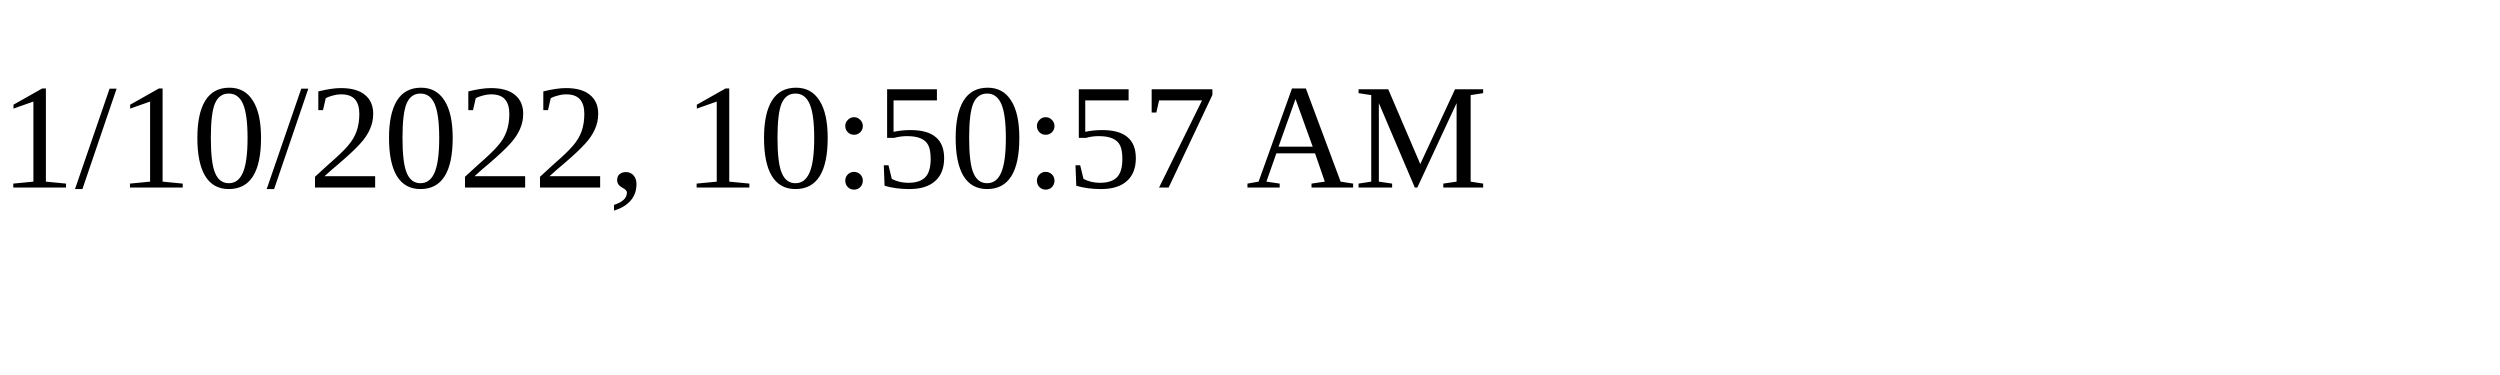
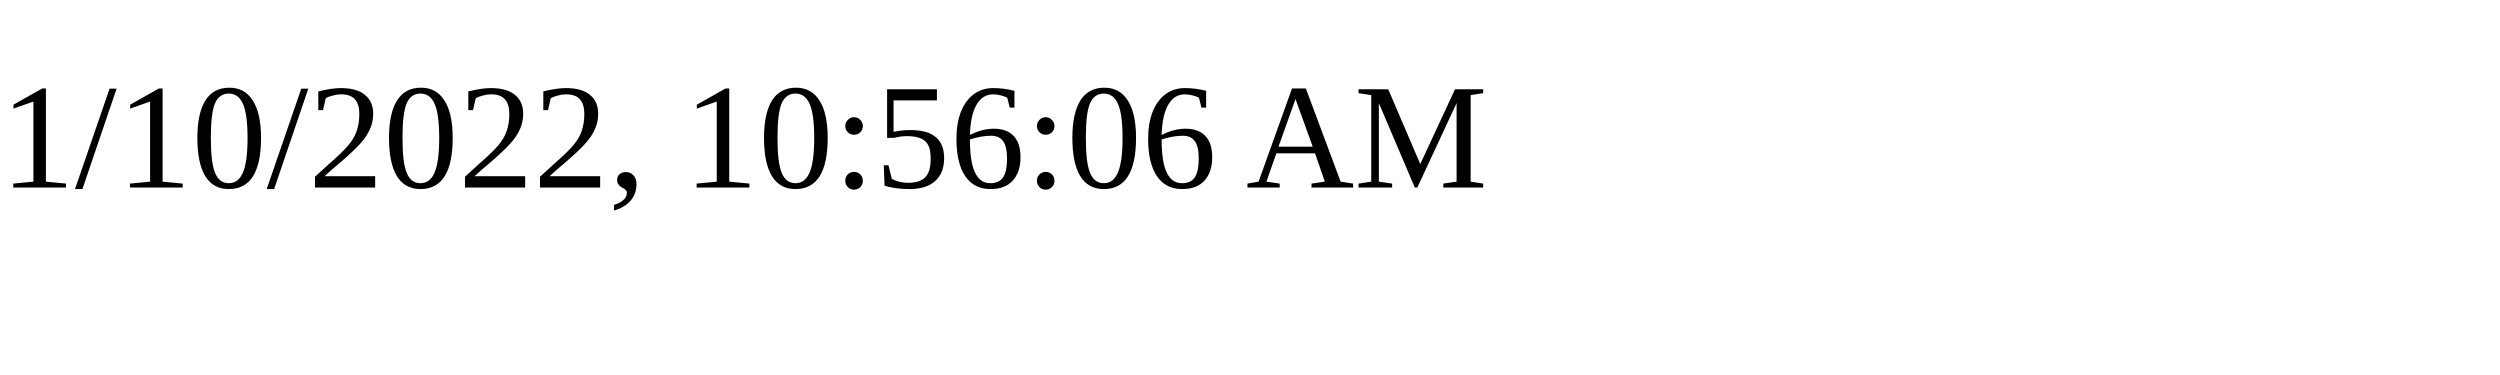
<svg xmlns="http://www.w3.org/2000/svg" height="30" width="200">
-   <text x="0" y="15">1/10/2022, 10:50:57 AM</text>
+   <text x="0" y="15">1/10/2022, 10:56:06 AM</text>
</svg>
